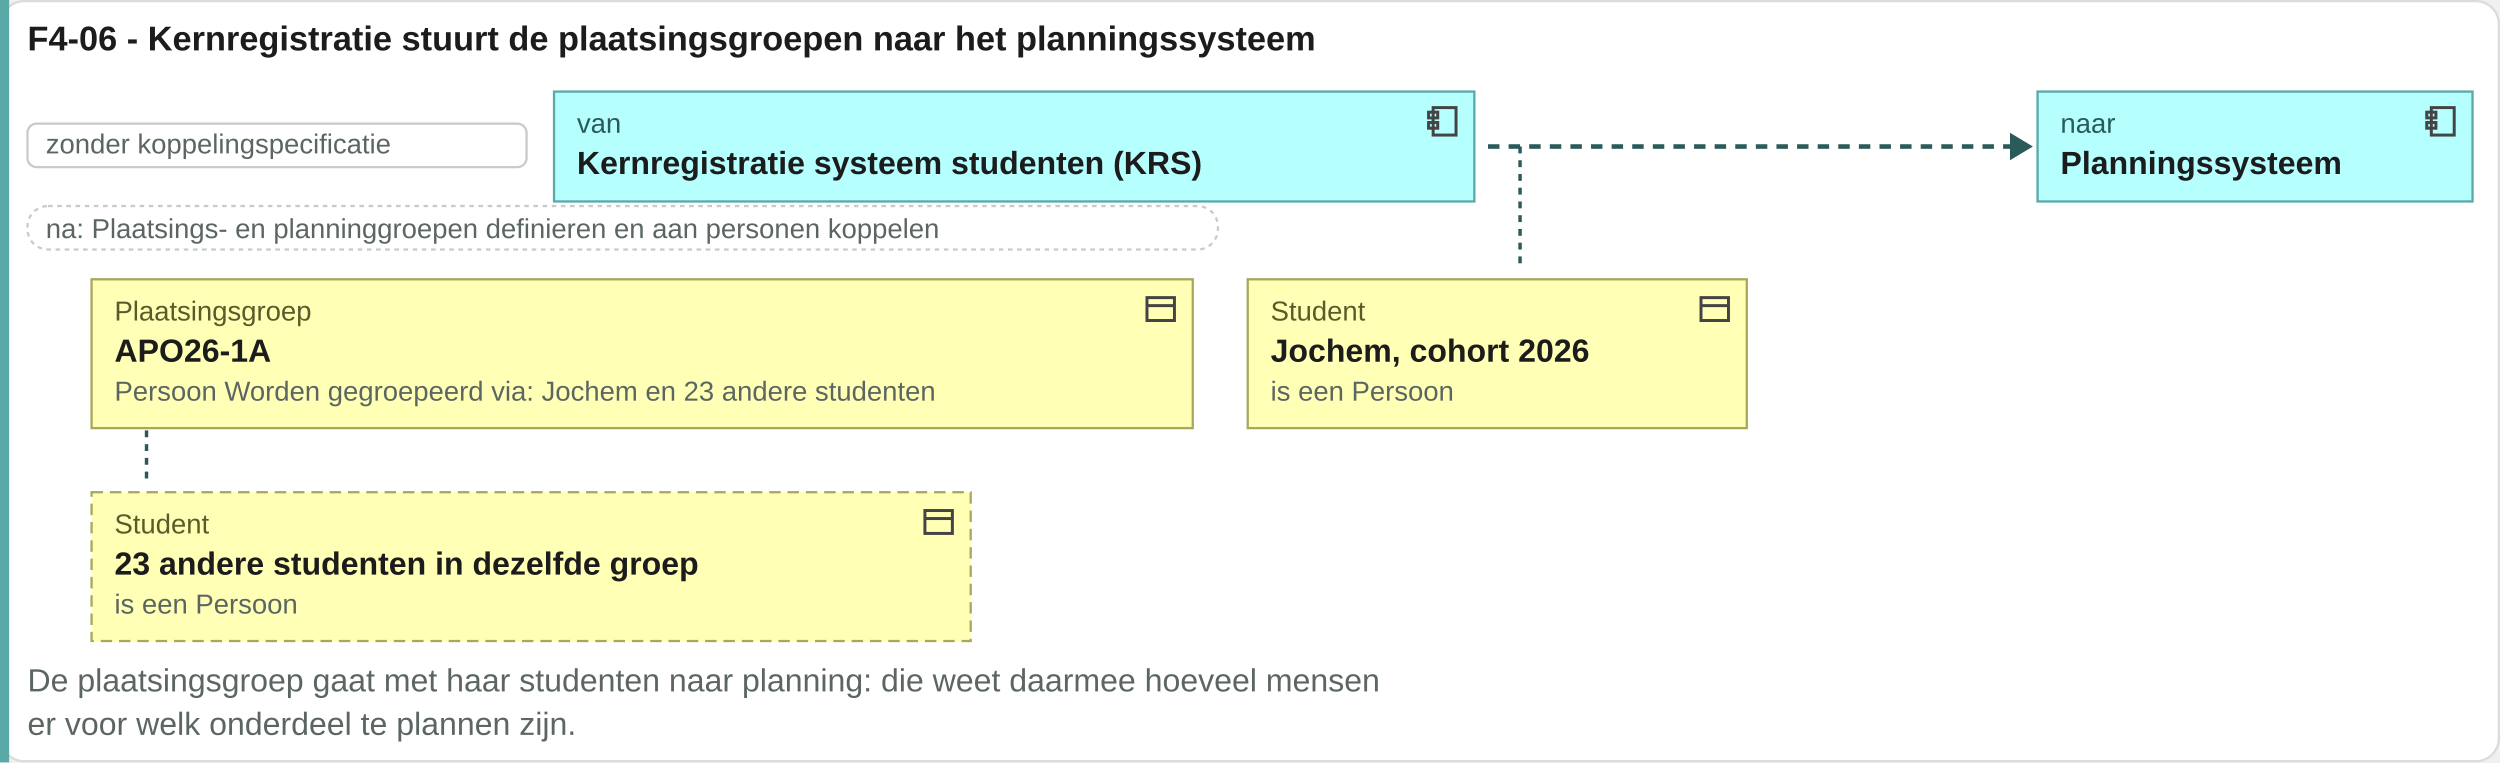
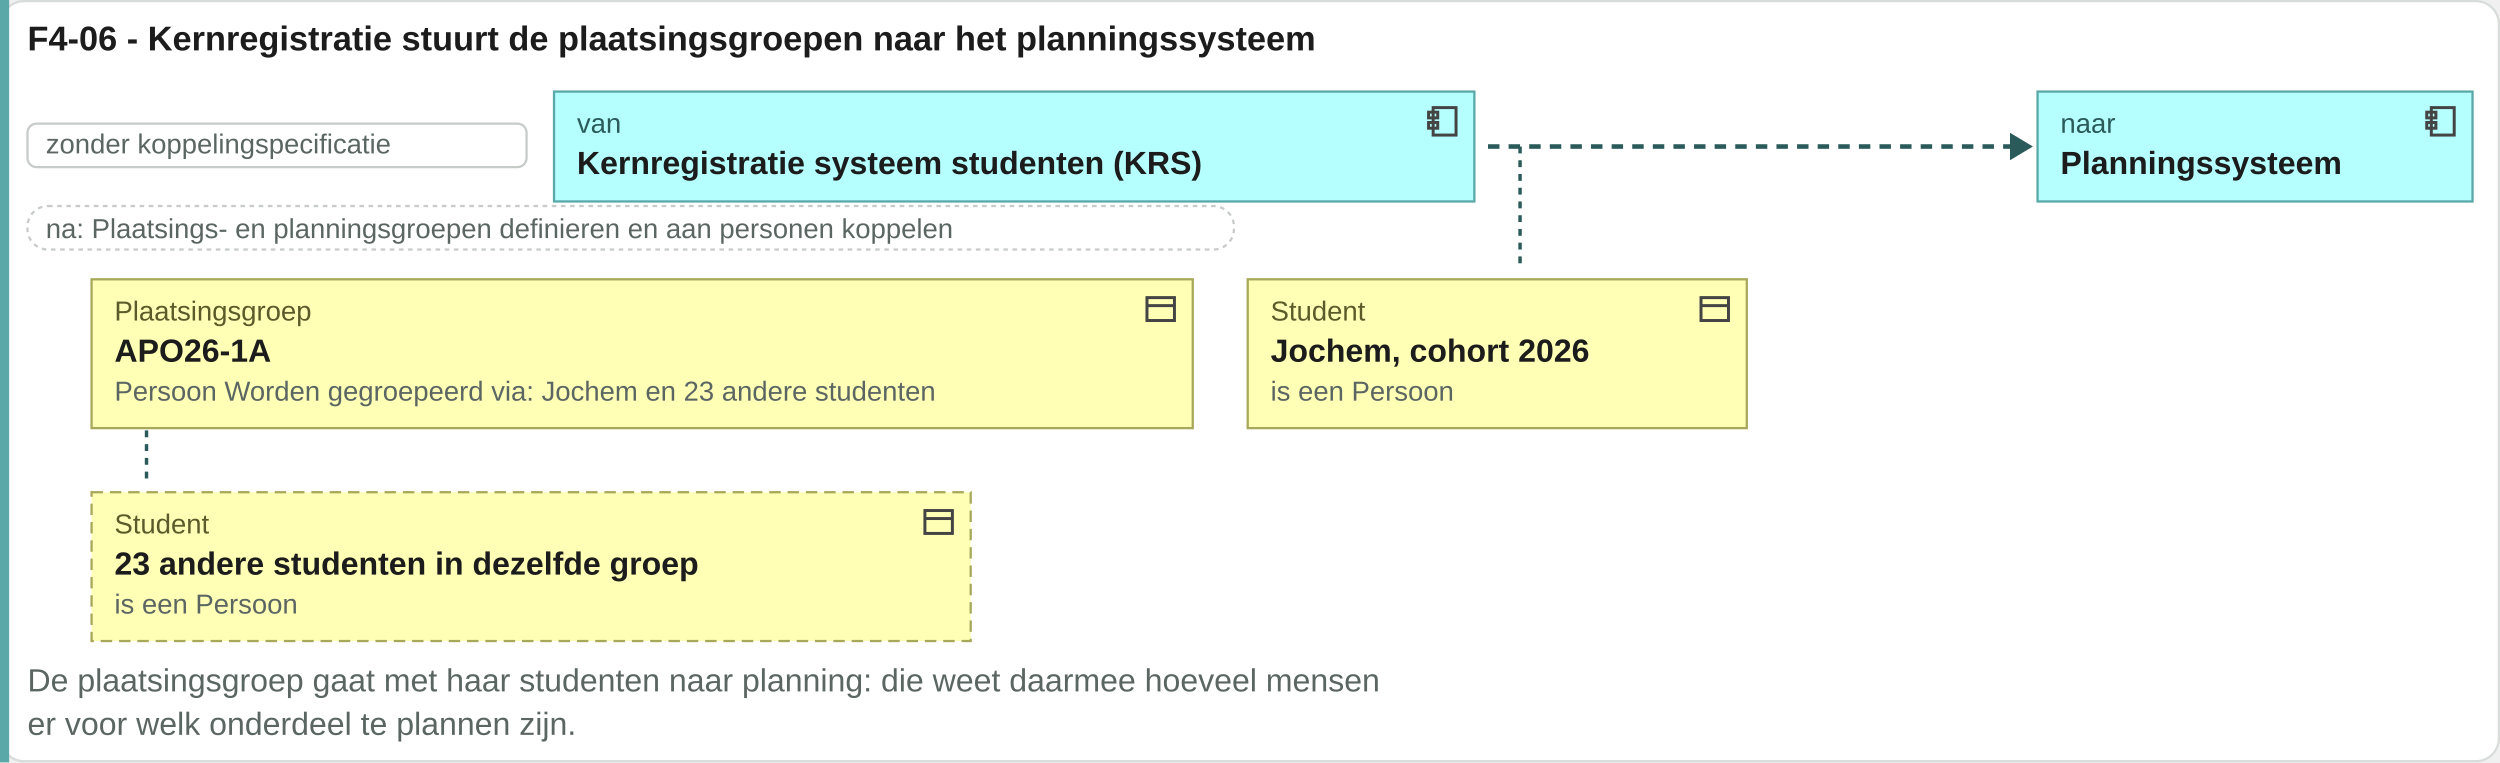
<svg xmlns="http://www.w3.org/2000/svg" viewBox="0 0 1092 333" width="1092" height="333">
  <rect x="0.5" y="0.5" width="1091" height="332" rx="10" fill="#ffffff" stroke="#d8ddda" />
  <text x="12" y="22" font-family="Arial, Helvetica, sans-serif" font-size="15" font-weight="bold" fill="#1c1c1c" text-anchor="start">F4-06 - Kernregistratie stuurt de plaatsingsgroepen naar het planningssysteem</text>
  <rect x="0" y="0" width="4" height="333" fill="#5aa8a8" />
  <rect x="12" y="54" width="218" height="19" rx="4" fill="#ffffff" stroke="#c8ccc9" />
  <text x="20" y="67" font-family="Arial, Helvetica, sans-serif" font-size="12" fill="#5b6663" text-anchor="start">zonder koppelingspecificatie</text>
  <rect x="242" y="40" width="402" height="48" rx="0" fill="#b5ffff" stroke="#5aa8a8" />
  <g transform="translate(622,45)" fill="none" stroke="#444" stroke-width="1.3">
    <rect x="4" y="2" width="10" height="12" />
    <rect x="2" y="4" width="4" height="2.5" />
    <rect x="2" y="8.5" width="4" height="2.5" />
  </g>
  <text x="252" y="58" font-family="Arial, Helvetica, sans-serif" font-size="12" fill="#2a5a5a" text-anchor="start">van</text>
  <text x="252" y="76" font-family="Arial, Helvetica, sans-serif" font-size="14" font-weight="bold" fill="#1c1c1c" text-anchor="start">Kernregistratie systeem studenten (KRS)</text>
  <path d="M649.96 64H879.96" stroke="#2a5a5a" stroke-width="2" stroke-dasharray="5 4" />
  <path d="M877.96 58l10 6-10 6z" fill="#2a5a5a" />
  <rect x="890" y="40" width="190" height="48" rx="0" fill="#b5ffff" stroke="#5aa8a8" />
  <g transform="translate(1058,45)" fill="none" stroke="#444" stroke-width="1.3">
    <rect x="4" y="2" width="10" height="12" />
    <rect x="2" y="4" width="4" height="2.5" />
    <rect x="2" y="8.5" width="4" height="2.5" />
  </g>
  <text x="900" y="58" font-family="Arial, Helvetica, sans-serif" font-size="12" fill="#2a5a5a" text-anchor="start">naar</text>
  <text x="900" y="76" font-family="Arial, Helvetica, sans-serif" font-size="14" font-weight="bold" fill="#1c1c1c" text-anchor="start">Planningssysteem</text>
-   <rect x="12" y="90" width="520" height="19" rx="9" fill="#ffffff" stroke="#c8ccc9" stroke-dasharray="2 2" />
-   <text x="20" y="104" font-family="Arial, Helvetica, sans-serif" font-size="12" fill="#5b6663" text-anchor="start">na: Plaatsings- en planninggroepen definieren en aan personen koppelen</text>
+   <rect x="12" y="90" width="527" height="19" rx="9" fill="#ffffff" stroke="#c8ccc9" stroke-dasharray="2 2" />
+   <text x="20" y="104" font-family="Arial, Helvetica, sans-serif" font-size="12" fill="#5b6663" text-anchor="start">na: Plaatsings- en planningsgroepen definieren en aan personen koppelen</text>
  <path d="M663.96 64V118" stroke="#2a5a5a" stroke-width="1.5" stroke-dasharray="3 3" />
  <path d="M64 122V211" stroke="#2a5a5a" stroke-width="1.5" stroke-dasharray="3 3" />
  <rect x="40" y="122" width="481" height="65" rx="0" fill="#ffffb5" stroke="#a8a85a" />
  <g transform="translate(499,127)" fill="none" stroke="#444" stroke-width="1.3">
    <rect x="2" y="3" width="12" height="10" />
    <path d="M2 6.5h12" />
  </g>
  <text x="50" y="140" font-family="Arial, Helvetica, sans-serif" font-size="12" fill="#5a5a2a" text-anchor="start">Plaatsingsgroep</text>
  <text x="50" y="158" font-family="Arial, Helvetica, sans-serif" font-size="14" font-weight="bold" fill="#1c1c1c" text-anchor="start">APO26-1A</text>
  <text x="50" y="175" font-family="Arial, Helvetica, sans-serif" font-size="12" fill="#5b6663" text-anchor="start">Persoon Worden gegroepeerd via: Jochem en 23 andere studenten</text>
  <rect x="545" y="122" width="218" height="65" rx="0" fill="#ffffb5" stroke="#a8a85a" />
  <g transform="translate(741,127)" fill="none" stroke="#444" stroke-width="1.3">
    <rect x="2" y="3" width="12" height="10" />
    <path d="M2 6.5h12" />
  </g>
  <text x="555" y="140" font-family="Arial, Helvetica, sans-serif" font-size="12" fill="#5a5a2a" text-anchor="start">Student</text>
  <text x="555" y="158" font-family="Arial, Helvetica, sans-serif" font-size="14" font-weight="bold" fill="#1c1c1c" text-anchor="start">Jochem, cohort 2026</text>
  <text x="555" y="175" font-family="Arial, Helvetica, sans-serif" font-size="12" fill="#5b6663" text-anchor="start">is een Persoon</text>
  <rect x="40" y="215" width="384" height="65" rx="0" fill="#ffffb5" stroke="#a8a85a" stroke-dasharray="5 3" />
  <g transform="translate(402,220)" fill="none" stroke="#444" stroke-width="1.3">
    <rect x="2" y="3" width="12" height="10" />
    <path d="M2 6.5h12" />
  </g>
  <text x="50" y="233" font-family="Arial, Helvetica, sans-serif" font-size="12" fill="#5a5a2a" text-anchor="start">Student</text>
  <text x="50" y="251" font-family="Arial, Helvetica, sans-serif" font-size="14" font-weight="bold" fill="#1c1c1c" text-anchor="start">23 andere studenten in dezelfde groep</text>
  <text x="50" y="268" font-family="Arial, Helvetica, sans-serif" font-size="12" fill="#5b6663" text-anchor="start">is een Persoon</text>
  <text x="12" y="302" font-family="Arial, Helvetica, sans-serif" font-size="14" fill="#5b6663" text-anchor="start">De plaatsingsgroep gaat met haar studenten naar planning: die weet daarmee hoeveel mensen</text>
  <text x="12" y="321" font-family="Arial, Helvetica, sans-serif" font-size="14" fill="#5b6663" text-anchor="start">er voor welk onderdeel te plannen zijn.</text>
</svg>
